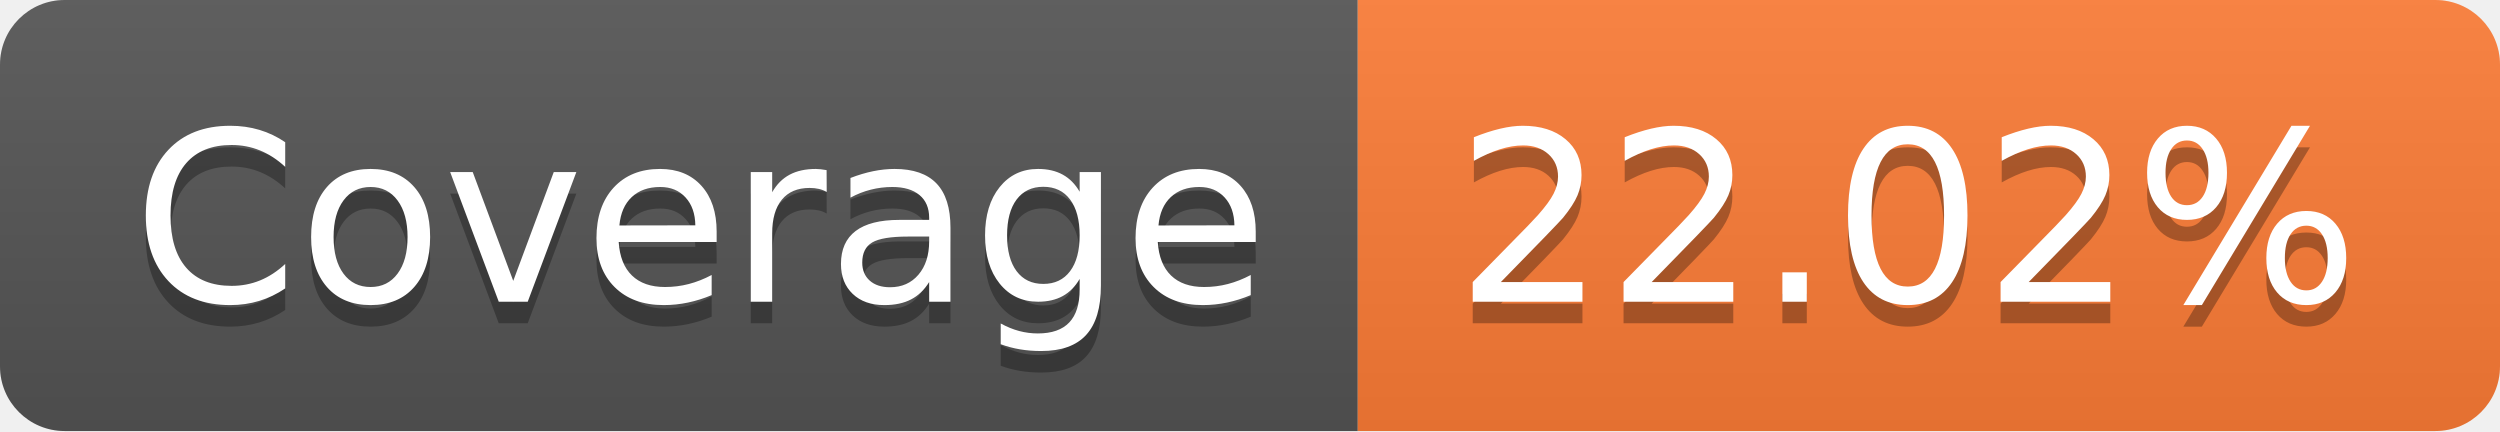
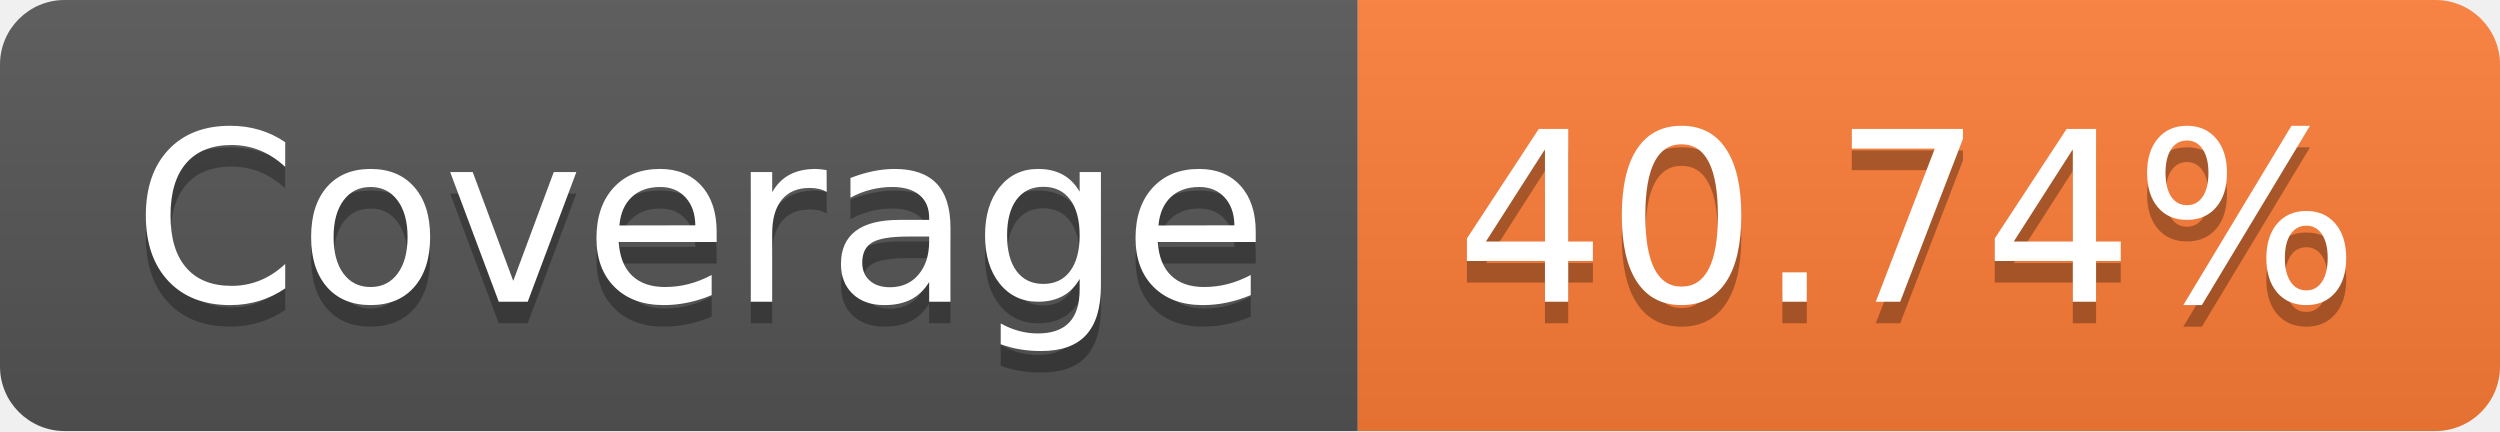
<svg xmlns="http://www.w3.org/2000/svg" width="116" height="20">
  <linearGradient id="smooth" x2="0" y2="100%">
    <stop offset="0" stop-color="#bbb" stop-opacity=".1" />
    <stop offset="1" stop-opacity=".1" />
  </linearGradient>
  <clipPath id="round">
    <rect width="116" height="20" rx="3" fill="#fff" />
  </clipPath>
  <g clip-path="url(#round)">
    <rect width="63" height="20" fill="#555" />
    <rect x="63" width="53" height="20" fill="#fe7d37" />
    <rect width="116" height="20" fill="url(#smooth)" />
  </g>
  <g fill="#fff" text-anchor="middle" font-family="DejaVu Sans,Verdana,Geneva,sans-serif" font-size="110">
    <text x="325" y="150" fill="#010101" fill-opacity=".3" transform="scale(0.1)" textLength="530" lengthAdjust="spacing">Coverage</text>
    <text x="325" y="140" transform="scale(0.1)" textLength="530" lengthAdjust="spacing">Coverage</text>
-     <text x="885" y="150" fill="#010101" fill-opacity=".3" transform="scale(0.1)" textLength="430" lengthAdjust="spacing">22.02%</text>
-     <text x="885" y="140" transform="scale(0.1)" textLength="430" lengthAdjust="spacing">22.02%</text>
+     <text x="885" y="150" fill="#010101" fill-opacity=".3" transform="scale(0.1)" textLength="430" lengthAdjust="spacing">40.74%</text>
+     <text x="885" y="140" transform="scale(0.1)" textLength="430" lengthAdjust="spacing">40.74%</text>
  </g>
</svg>
